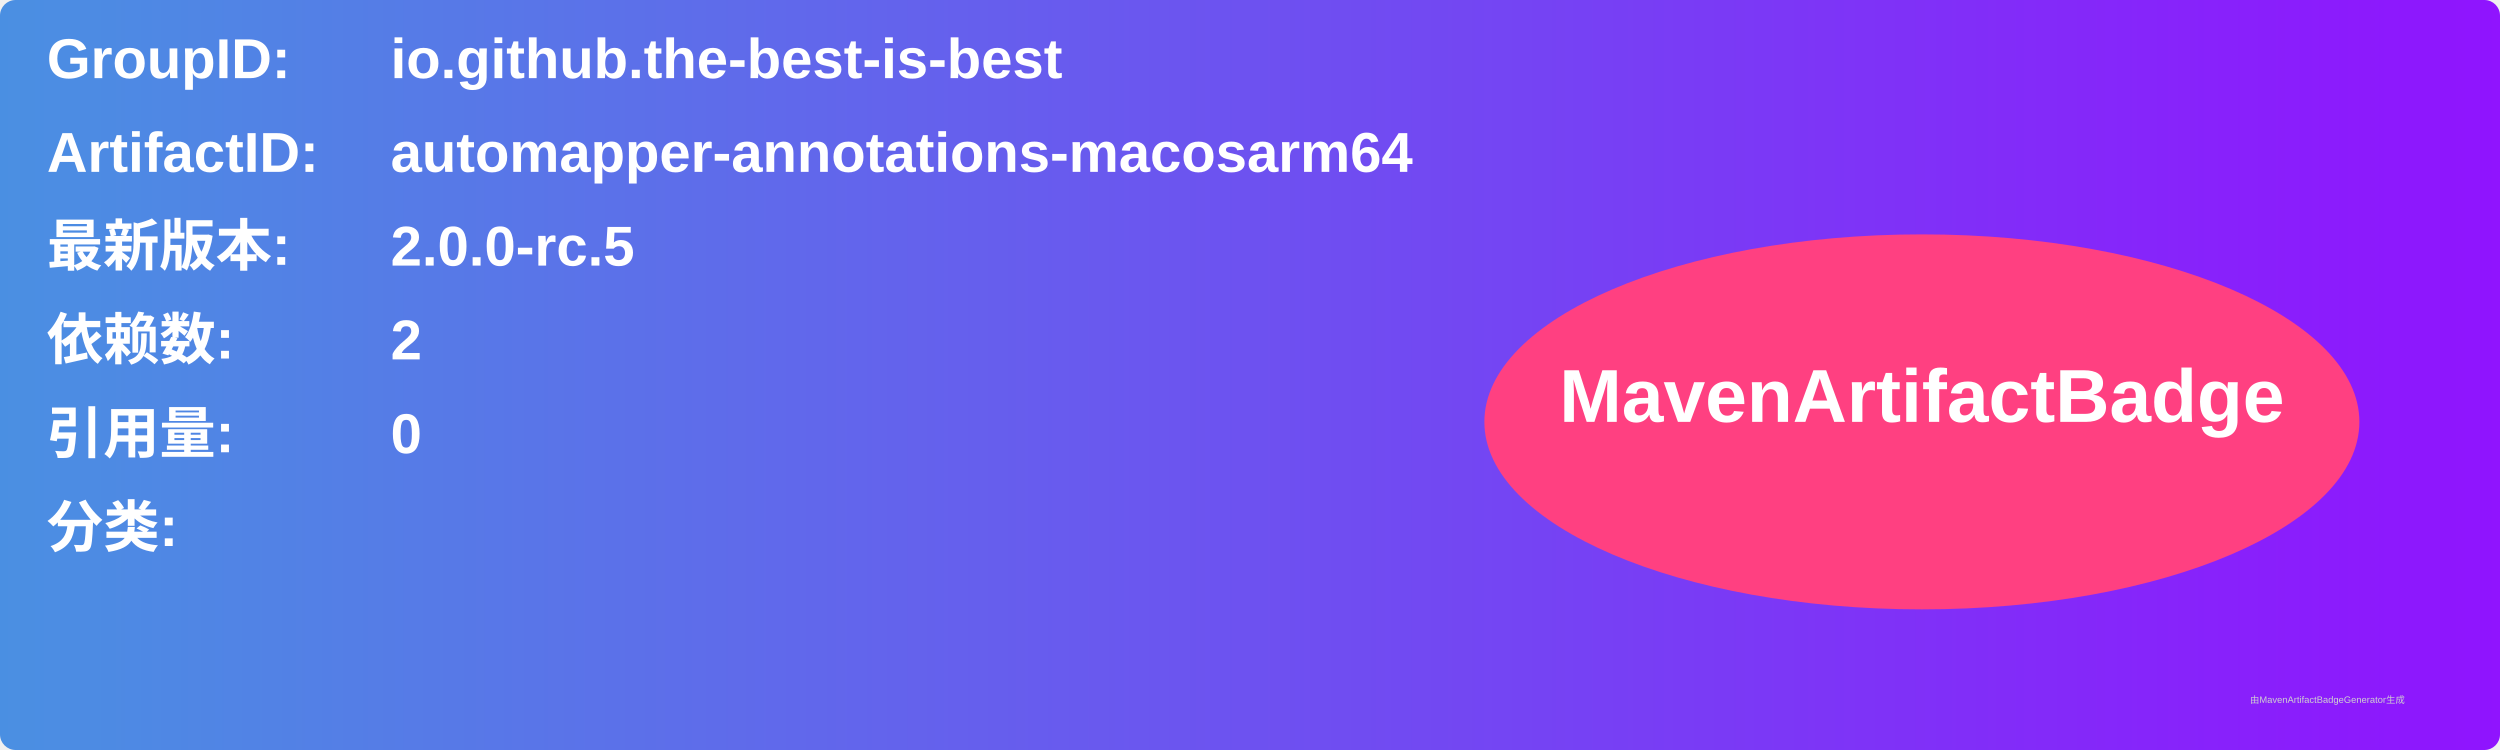
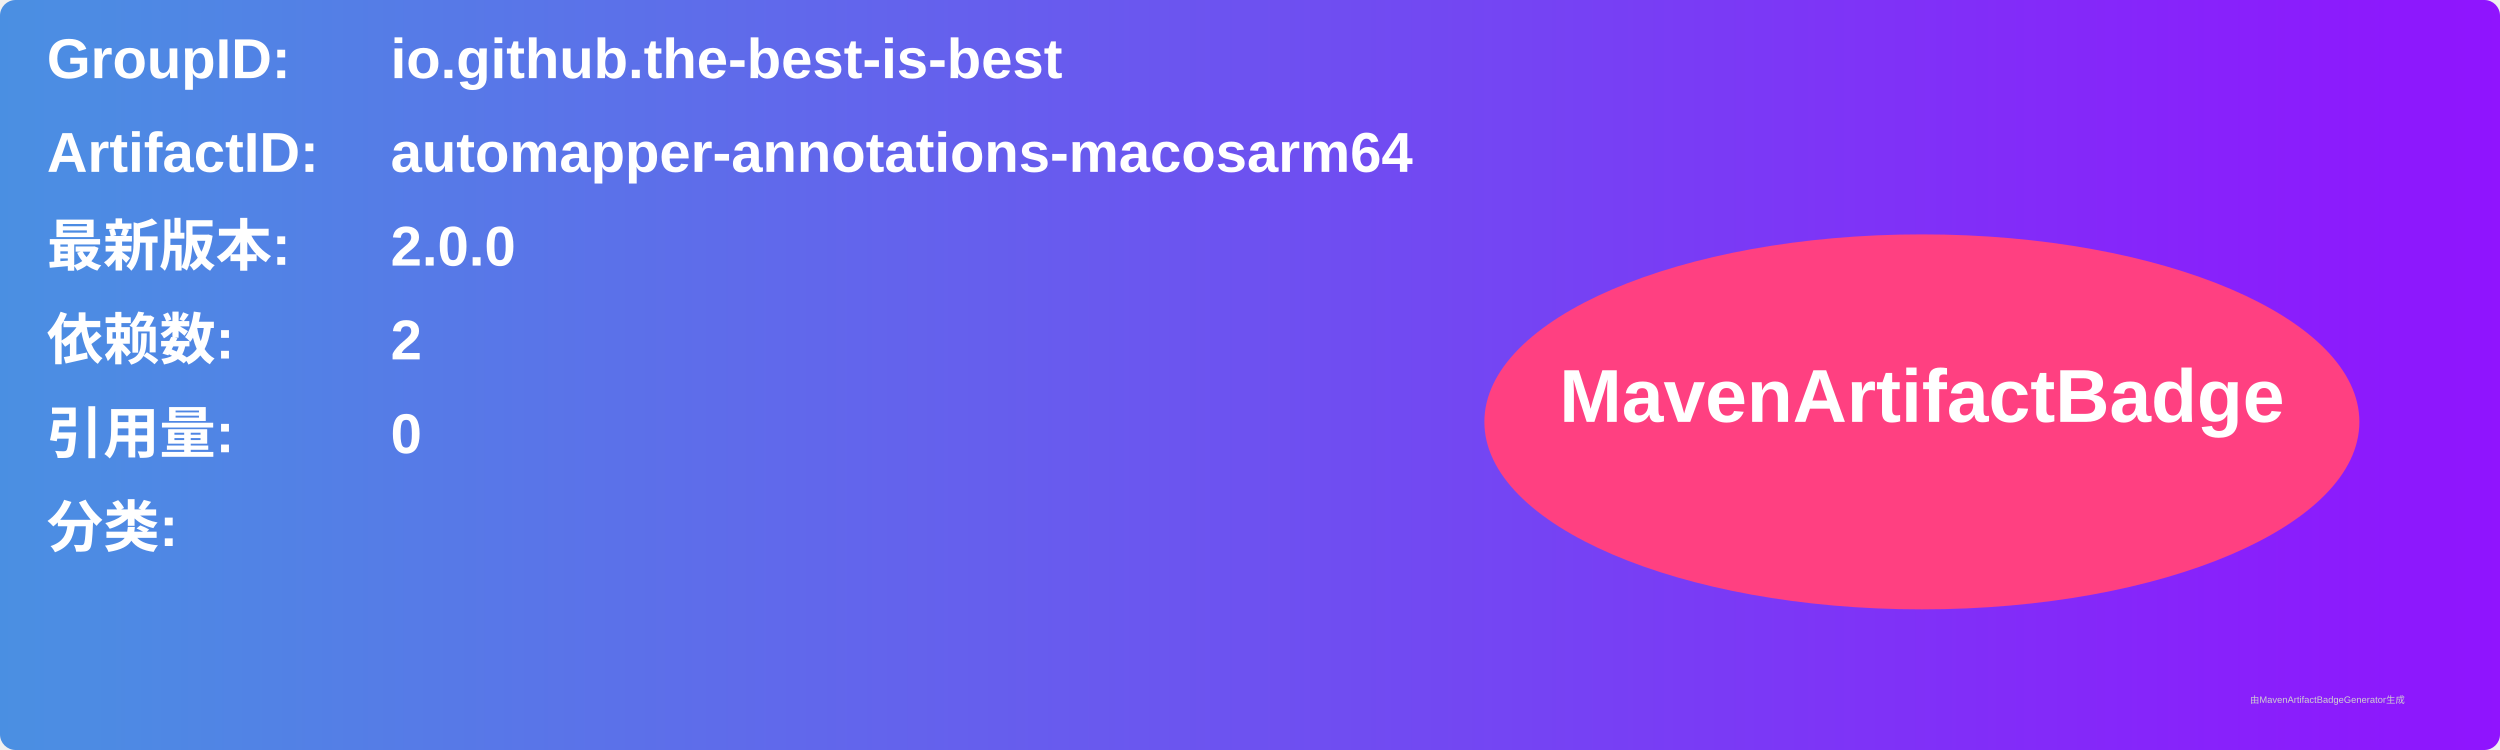
<svg xmlns="http://www.w3.org/2000/svg" width="800" height="240" viewBox="0 0 800 240">
  <linearGradient id="grad" x1="0%" y1="0%" x2="100%" y2="0%">
    <stop offset="0%" stop-color="#4a90e2" />
    <stop offset="100%" stop-color="#9013fe" />
  </linearGradient>
  <rect width="100%" height="100%" rx="5" ry="5" fill="url(#grad)" />
  <g transform="translate(15, 15)">
    <text x="0" y="10" font-family="Arial" font-size="18" fill="white" font-weight="bold" width="260">GroupID:</text>
    <text x="110" y="10" font-family="Arial" font-size="18" fill="white" font-weight="bold" width="460">io.github.the-best-is-best</text>
    <text x="0" y="40" font-family="Arial" font-size="18" fill="white" font-weight="bold" width="260">ArtifactID:</text>
    <text x="110" y="40" font-family="Arial" font-size="18" fill="white" font-weight="bold" width="460">automapper-annotations-macosarm64</text>
    <text x="0" y="70" font-family="Arial" font-size="18" fill="white" font-weight="bold">最新版本:</text>
    <text x="110" y="70" font-family="Arial" font-size="18" fill="white" font-weight="bold">
-       <tspan font-weight="bold">2.0.0-rc.5</tspan>
+       <tspan font-weight="bold">2.0.0</tspan>
    </text>
    <text x="0" y="100" font-family="Arial" font-size="18" fill="white" font-weight="bold">依赖数: </text>
    <text x="110" y="100" font-family="Arial" font-size="18" fill="white">
      <tspan font-weight="bold">2</tspan>
    </text>
    <text x="0" y="130" font-family="Arial" font-size="18" fill="white" font-weight="bold">引用量: </text>
    <text x="110" y="130" font-family="Arial" font-size="18" fill="white">
      <tspan font-weight="bold">0</tspan>
    </text>
    <text x="0" y="160" font-family="Arial" font-size="18" fill="white" font-weight="bold">分类:</text>
    <text x="10" y="190" font-family="Arial" font-size="10" fill="white">
      <tspan font-weight="bold" />
    </text>
    <ellipse cx="600" cy="120" rx="140" ry="60" fill="#ff4081" />
    <text x="600" y="120" text-anchor="middle" font-family="Arial" font-size="24" fill="white" font-weight="bold">MavenArtifactBadge</text>
  </g>
  <text x="720" y="225" font-family="Arial" font-size="3" fill="#d0d0d0">由MavenArtifactBadgeGenerator生成</text>
</svg>
